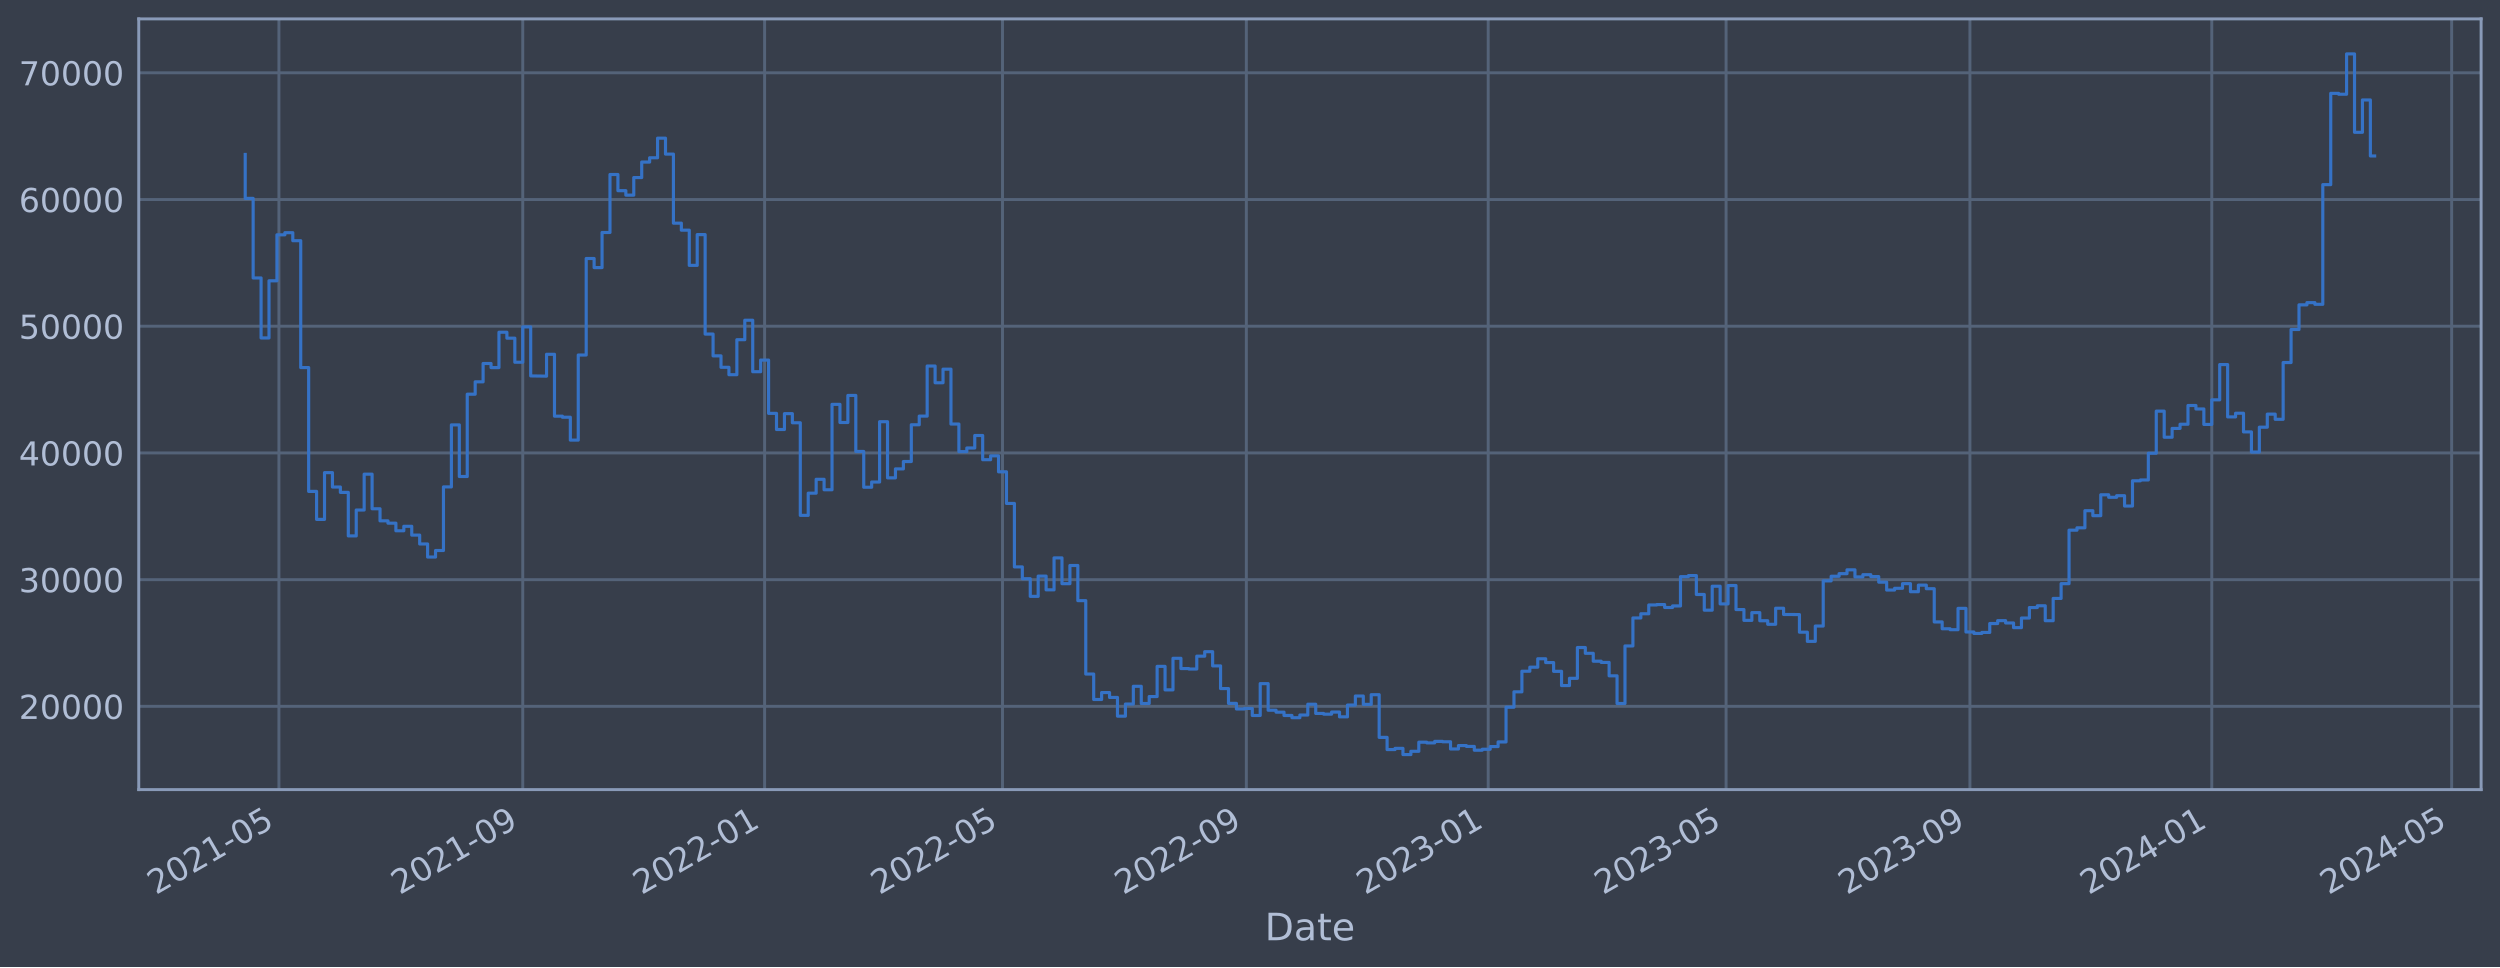
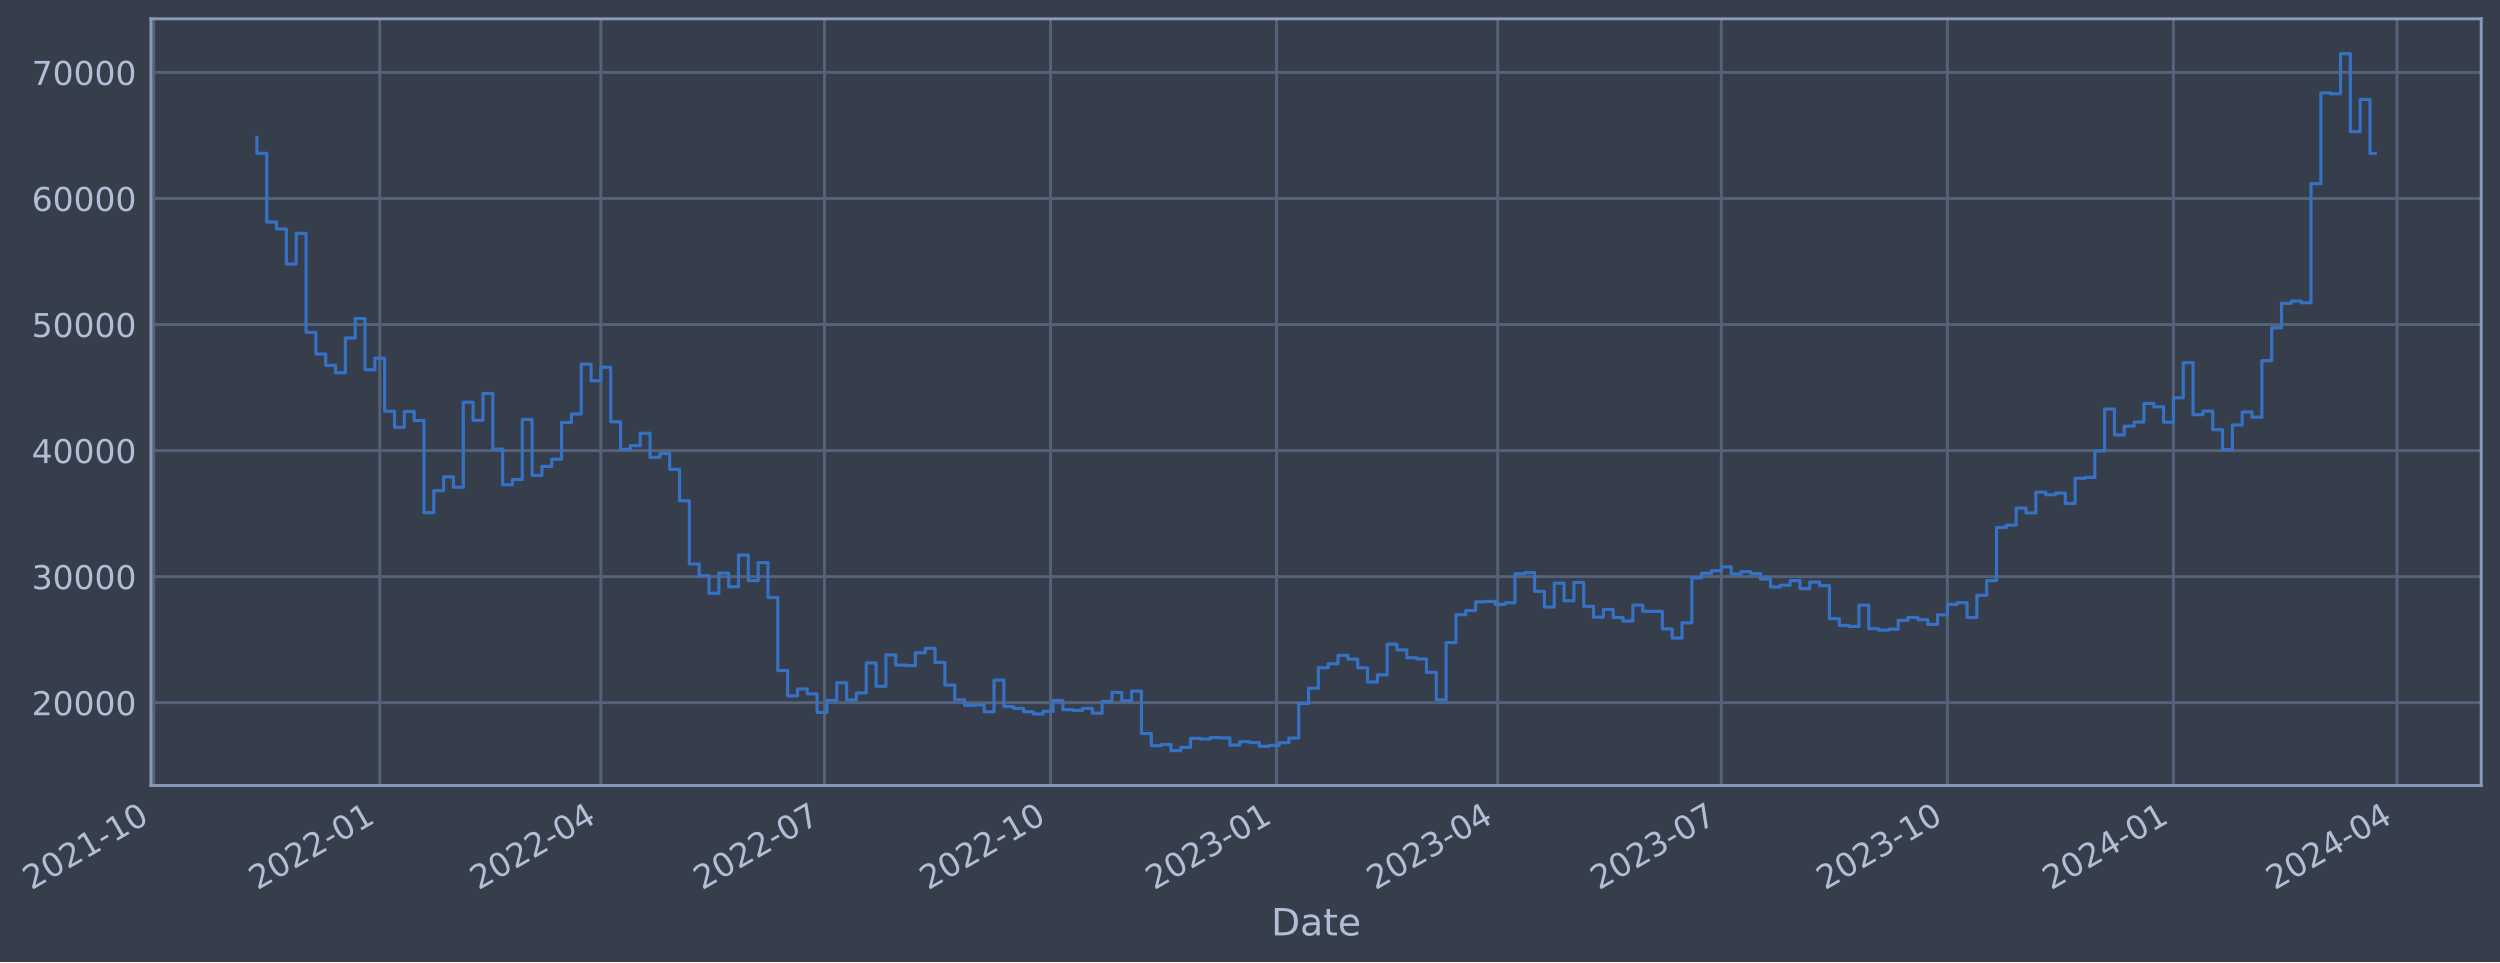
- <svg xmlns="http://www.w3.org/2000/svg" xmlns:xlink="http://www.w3.org/1999/xlink" width="952.884pt" height="368.58pt" viewBox="0 0 952.884 368.58" version="1.1">
+ <svg xmlns="http://www.w3.org/2000/svg" xmlns:xlink="http://www.w3.org/1999/xlink" width="957.847pt" height="368.58pt" viewBox="0 0 957.847 368.58" version="1.1">
  <defs>
    <style type="text/css">*{stroke-linejoin: round; stroke-linecap: butt}</style>
  </defs>
  <g id="figure_1">
    <g id="patch_1">
-       <path d="M 0 368.58  L 952.884 368.58  L 952.884 0  L 0 0  z " style="fill: #373e4b" />
+       <path d="M 0 368.58  L 957.847 368.58  L 957.847 0  L 0 0  z " style="fill: #373e4b" />
    </g>
    <g id="axes_1">
      <g id="patch_2">
-         <path d="M 52.884 300.96  L 945.684 300.96  L 945.684 7.2  L 52.884 7.2  z " style="fill: #373e4b" />
+         <path d="M 57.847 300.96  L 950.647 300.96  L 950.647 7.2  L 57.847 7.2  z " style="fill: #373e4b" />
      </g>
      <g id="matplotlib.axis_1">
        <g id="xtick_1">
          <g id="line2d_1">
-             <path d="M 106.311 300.96  L 106.311 7.2  " clip-path="url(#p2ab431d7be)" style="fill: none; stroke: #546379; stroke-width: 1.12; stroke-linecap: square" />
+             <path d="M 58.89 300.96  L 58.89 7.2  " clip-path="url(#p176201838a)" style="fill: none; stroke: #546379; stroke-width: 1.12; stroke-linecap: square" />
          </g>
          <g id="line2d_2" />
          <g id="text_1">
-             <g style="fill: #b1bed6" transform="translate(59.4076 341.1745) rotate(-30) scale(0.126 -0.126)">
+             <g style="fill: #b1bed6" transform="translate(11.98702 341.1745) rotate(-30) scale(0.126 -0.126)">
              <defs>
                <path id="DejaVuSans-32" d="M 1228 531  L 3431 531  L 3431 0  L 469 0  L 469 531  Q 828 903 1448 1529  Q 2069 2156 2228 2338  Q 2531 2678 2651 2914  Q 2772 3150 2772 3378  Q 2772 3750 2511 3984  Q 2250 4219 1831 4219  Q 1534 4219 1204 4116  Q 875 4013 500 3803  L 500 4441  Q 881 4594 1212 4672  Q 1544 4750 1819 4750  Q 2544 4750 2975 4387  Q 3406 4025 3406 3419  Q 3406 3131 3298 2873  Q 3191 2616 2906 2266  Q 2828 2175 2409 1742  Q 1991 1309 1228 531  z " transform="scale(0.015625)" />
                <path id="DejaVuSans-30" d="M 2034 4250  Q 1547 4250 1301 3770  Q 1056 3291 1056 2328  Q 1056 1369 1301 889  Q 1547 409 2034 409  Q 2525 409 2770 889  Q 3016 1369 3016 2328  Q 3016 3291 2770 3770  Q 2525 4250 2034 4250  z M 2034 4750  Q 2819 4750 3233 4129  Q 3647 3509 3647 2328  Q 3647 1150 3233 529  Q 2819 -91 2034 -91  Q 1250 -91 836 529  Q 422 1150 422 2328  Q 422 3509 836 4129  Q 1250 4750 2034 4750  z " transform="scale(0.015625)" />
                <path id="DejaVuSans-31" d="M 794 531  L 1825 531  L 1825 4091  L 703 3866  L 703 4441  L 1819 4666  L 2450 4666  L 2450 531  L 3481 531  L 3481 0  L 794 0  L 794 531  z " transform="scale(0.015625)" />
                <path id="DejaVuSans-2d" d="M 313 2009  L 1997 2009  L 1997 1497  L 313 1497  L 313 2009  z " transform="scale(0.015625)" />
-                 <path id="DejaVuSans-35" d="M 691 4666  L 3169 4666  L 3169 4134  L 1269 4134  L 1269 2991  Q 1406 3038 1543 3061  Q 1681 3084 1819 3084  Q 2600 3084 3056 2656  Q 3513 2228 3513 1497  Q 3513 744 3044 326  Q 2575 -91 1722 -91  Q 1428 -91 1123 -41  Q 819 9 494 109  L 494 744  Q 775 591 1075 516  Q 1375 441 1709 441  Q 2250 441 2565 725  Q 2881 1009 2881 1497  Q 2881 1984 2565 2268  Q 2250 2553 1709 2553  Q 1456 2553 1204 2497  Q 953 2441 691 2322  L 691 4666  z " transform="scale(0.015625)" />
              </defs>
              <use xlink:href="#DejaVuSans-32" />
              <use xlink:href="#DejaVuSans-30" x="63.623" />
              <use xlink:href="#DejaVuSans-32" x="127.246" />
              <use xlink:href="#DejaVuSans-31" x="190.869" />
              <use xlink:href="#DejaVuSans-2d" x="254.492" />
-               <use xlink:href="#DejaVuSans-30" x="290.576" />
-               <use xlink:href="#DejaVuSans-35" x="354.199" />
+               <use xlink:href="#DejaVuSans-31" x="290.576" />
+               <use xlink:href="#DejaVuSans-30" x="354.199" />
            </g>
          </g>
        </g>
        <g id="xtick_2">
          <g id="line2d_3">
-             <path d="M 199.25 300.96  L 199.25 7.2  " clip-path="url(#p2ab431d7be)" style="fill: none; stroke: #546379; stroke-width: 1.12; stroke-linecap: square" />
+             <path d="M 145.499 300.96  L 145.499 7.2  " clip-path="url(#p176201838a)" style="fill: none; stroke: #546379; stroke-width: 1.12; stroke-linecap: square" />
          </g>
          <g id="line2d_4" />
          <g id="text_2">
-             <g style="fill: #b1bed6" transform="translate(152.3472 341.1745) rotate(-30) scale(0.126 -0.126)">
-               <defs>
-                 <path id="DejaVuSans-39" d="M 703 97  L 703 672  Q 941 559 1184 500  Q 1428 441 1663 441  Q 2288 441 2617 861  Q 2947 1281 2994 2138  Q 2813 1869 2534 1725  Q 2256 1581 1919 1581  Q 1219 1581 811 2004  Q 403 2428 403 3163  Q 403 3881 828 4315  Q 1253 4750 1959 4750  Q 2769 4750 3195 4129  Q 3622 3509 3622 2328  Q 3622 1225 3098 567  Q 2575 -91 1691 -91  Q 1453 -91 1209 -44  Q 966 3 703 97  z M 1959 2075  Q 2384 2075 2632 2365  Q 2881 2656 2881 3163  Q 2881 3666 2632 3958  Q 2384 4250 1959 4250  Q 1534 4250 1286 3958  Q 1038 3666 1038 3163  Q 1038 2656 1286 2365  Q 1534 2075 1959 2075  z " transform="scale(0.015625)" />
-               </defs>
-               <use xlink:href="#DejaVuSans-32" />
-               <use xlink:href="#DejaVuSans-30" x="63.623" />
-               <use xlink:href="#DejaVuSans-32" x="127.246" />
-               <use xlink:href="#DejaVuSans-31" x="190.869" />
-               <use xlink:href="#DejaVuSans-2d" x="254.492" />
-               <use xlink:href="#DejaVuSans-30" x="290.576" />
-               <use xlink:href="#DejaVuSans-39" x="354.199" />
+             <g style="fill: #b1bed6" transform="translate(98.59588 341.1745) rotate(-30) scale(0.126 -0.126)">
+               <use xlink:href="#DejaVuSans-32" />
+               <use xlink:href="#DejaVuSans-30" x="63.623" />
+               <use xlink:href="#DejaVuSans-32" x="127.246" />
+               <use xlink:href="#DejaVuSans-32" x="190.869" />
+               <use xlink:href="#DejaVuSans-2d" x="254.492" />
+               <use xlink:href="#DejaVuSans-30" x="290.576" />
+               <use xlink:href="#DejaVuSans-31" x="354.199" />
            </g>
          </g>
        </g>
        <g id="xtick_3">
          <g id="line2d_5">
-             <path d="M 291.434 300.96  L 291.434 7.2  " clip-path="url(#p2ab431d7be)" style="fill: none; stroke: #546379; stroke-width: 1.12; stroke-linecap: square" />
+             <path d="M 230.225 300.96  L 230.225 7.2  " clip-path="url(#p176201838a)" style="fill: none; stroke: #546379; stroke-width: 1.12; stroke-linecap: square" />
          </g>
          <g id="line2d_6" />
          <g id="text_3">
-             <g style="fill: #b1bed6" transform="translate(244.5311 341.1745) rotate(-30) scale(0.126 -0.126)">
+             <g style="fill: #b1bed6" transform="translate(183.322 341.1745) rotate(-30) scale(0.126 -0.126)">
+               <defs>
+                 <path id="DejaVuSans-34" d="M 2419 4116  L 825 1625  L 2419 1625  L 2419 4116  z M 2253 4666  L 3047 4666  L 3047 1625  L 3713 1625  L 3713 1100  L 3047 1100  L 3047 0  L 2419 0  L 2419 1100  L 313 1100  L 313 1709  L 2253 4666  z " transform="scale(0.015625)" />
+               </defs>
              <use xlink:href="#DejaVuSans-32" />
              <use xlink:href="#DejaVuSans-30" x="63.623" />
              <use xlink:href="#DejaVuSans-32" x="127.246" />
              <use xlink:href="#DejaVuSans-32" x="190.869" />
              <use xlink:href="#DejaVuSans-2d" x="254.492" />
              <use xlink:href="#DejaVuSans-30" x="290.576" />
-               <use xlink:href="#DejaVuSans-31" x="354.199" />
+               <use xlink:href="#DejaVuSans-34" x="354.199" />
            </g>
          </g>
        </g>
        <g id="xtick_4">
          <g id="line2d_7">
-             <path d="M 382.107 300.96  L 382.107 7.2  " clip-path="url(#p2ab431d7be)" style="fill: none; stroke: #546379; stroke-width: 1.12; stroke-linecap: square" />
+             <path d="M 315.893 300.96  L 315.893 7.2  " clip-path="url(#p176201838a)" style="fill: none; stroke: #546379; stroke-width: 1.12; stroke-linecap: square" />
          </g>
          <g id="line2d_8" />
          <g id="text_4">
-             <g style="fill: #b1bed6" transform="translate(335.2039 341.1745) rotate(-30) scale(0.126 -0.126)">
+             <g style="fill: #b1bed6" transform="translate(268.9894 341.1745) rotate(-30) scale(0.126 -0.126)">
+               <defs>
+                 <path id="DejaVuSans-37" d="M 525 4666  L 3525 4666  L 3525 4397  L 1831 0  L 1172 0  L 2766 4134  L 525 4134  L 525 4666  z " transform="scale(0.015625)" />
+               </defs>
              <use xlink:href="#DejaVuSans-32" />
              <use xlink:href="#DejaVuSans-30" x="63.623" />
              <use xlink:href="#DejaVuSans-32" x="127.246" />
              <use xlink:href="#DejaVuSans-32" x="190.869" />
              <use xlink:href="#DejaVuSans-2d" x="254.492" />
              <use xlink:href="#DejaVuSans-30" x="290.576" />
-               <use xlink:href="#DejaVuSans-35" x="354.199" />
+               <use xlink:href="#DejaVuSans-37" x="354.199" />
            </g>
          </g>
        </g>
        <g id="xtick_5">
          <g id="line2d_9">
-             <path d="M 475.047 300.96  L 475.047 7.2  " clip-path="url(#p2ab431d7be)" style="fill: none; stroke: #546379; stroke-width: 1.12; stroke-linecap: square" />
+             <path d="M 402.502 300.96  L 402.502 7.2  " clip-path="url(#p176201838a)" style="fill: none; stroke: #546379; stroke-width: 1.12; stroke-linecap: square" />
          </g>
          <g id="line2d_10" />
          <g id="text_5">
-             <g style="fill: #b1bed6" transform="translate(428.1434 341.1745) rotate(-30) scale(0.126 -0.126)">
+             <g style="fill: #b1bed6" transform="translate(355.5983 341.1745) rotate(-30) scale(0.126 -0.126)">
              <use xlink:href="#DejaVuSans-32" />
              <use xlink:href="#DejaVuSans-30" x="63.623" />
              <use xlink:href="#DejaVuSans-32" x="127.246" />
              <use xlink:href="#DejaVuSans-32" x="190.869" />
              <use xlink:href="#DejaVuSans-2d" x="254.492" />
-               <use xlink:href="#DejaVuSans-30" x="290.576" />
-               <use xlink:href="#DejaVuSans-39" x="354.199" />
+               <use xlink:href="#DejaVuSans-31" x="290.576" />
+               <use xlink:href="#DejaVuSans-30" x="354.199" />
            </g>
          </g>
        </g>
        <g id="xtick_6">
          <g id="line2d_11">
-             <path d="M 567.231 300.96  L 567.231 7.2  " clip-path="url(#p2ab431d7be)" style="fill: none; stroke: #546379; stroke-width: 1.12; stroke-linecap: square" />
+             <path d="M 489.11 300.96  L 489.11 7.2  " clip-path="url(#p176201838a)" style="fill: none; stroke: #546379; stroke-width: 1.12; stroke-linecap: square" />
          </g>
          <g id="line2d_12" />
          <g id="text_6">
-             <g style="fill: #b1bed6" transform="translate(520.3274 341.1745) rotate(-30) scale(0.126 -0.126)">
+             <g style="fill: #b1bed6" transform="translate(442.2072 341.1745) rotate(-30) scale(0.126 -0.126)">
              <defs>
                <path id="DejaVuSans-33" d="M 2597 2516  Q 3050 2419 3304 2112  Q 3559 1806 3559 1356  Q 3559 666 3084 287  Q 2609 -91 1734 -91  Q 1441 -91 1130 -33  Q 819 25 488 141  L 488 750  Q 750 597 1062 519  Q 1375 441 1716 441  Q 2309 441 2620 675  Q 2931 909 2931 1356  Q 2931 1769 2642 2001  Q 2353 2234 1838 2234  L 1294 2234  L 1294 2753  L 1863 2753  Q 2328 2753 2575 2939  Q 2822 3125 2822 3475  Q 2822 3834 2567 4026  Q 2313 4219 1838 4219  Q 1578 4219 1281 4162  Q 984 4106 628 3988  L 628 4550  Q 988 4650 1302 4700  Q 1616 4750 1894 4750  Q 2613 4750 3031 4423  Q 3450 4097 3450 3541  Q 3450 3153 3228 2886  Q 3006 2619 2597 2516  z " transform="scale(0.015625)" />
              </defs>
              <use xlink:href="#DejaVuSans-32" />
              <use xlink:href="#DejaVuSans-30" x="63.623" />
              <use xlink:href="#DejaVuSans-32" x="127.246" />
              <use xlink:href="#DejaVuSans-33" x="190.869" />
              <use xlink:href="#DejaVuSans-2d" x="254.492" />
              <use xlink:href="#DejaVuSans-30" x="290.576" />
              <use xlink:href="#DejaVuSans-31" x="354.199" />
            </g>
          </g>
        </g>
        <g id="xtick_7">
          <g id="line2d_13">
-             <path d="M 657.903 300.96  L 657.903 7.2  " clip-path="url(#p2ab431d7be)" style="fill: none; stroke: #546379; stroke-width: 1.12; stroke-linecap: square" />
+             <path d="M 573.837 300.96  L 573.837 7.2  " clip-path="url(#p176201838a)" style="fill: none; stroke: #546379; stroke-width: 1.12; stroke-linecap: square" />
          </g>
          <g id="line2d_14" />
          <g id="text_7">
-             <g style="fill: #b1bed6" transform="translate(611.0001 341.1745) rotate(-30) scale(0.126 -0.126)">
+             <g style="fill: #b1bed6" transform="translate(526.9332 341.1745) rotate(-30) scale(0.126 -0.126)">
              <use xlink:href="#DejaVuSans-32" />
              <use xlink:href="#DejaVuSans-30" x="63.623" />
              <use xlink:href="#DejaVuSans-32" x="127.246" />
              <use xlink:href="#DejaVuSans-33" x="190.869" />
              <use xlink:href="#DejaVuSans-2d" x="254.492" />
              <use xlink:href="#DejaVuSans-30" x="290.576" />
-               <use xlink:href="#DejaVuSans-35" x="354.199" />
+               <use xlink:href="#DejaVuSans-34" x="354.199" />
            </g>
          </g>
        </g>
        <g id="xtick_8">
          <g id="line2d_15">
-             <path d="M 750.843 300.96  L 750.843 7.2  " clip-path="url(#p2ab431d7be)" style="fill: none; stroke: #546379; stroke-width: 1.12; stroke-linecap: square" />
+             <path d="M 659.504 300.96  L 659.504 7.2  " clip-path="url(#p176201838a)" style="fill: none; stroke: #546379; stroke-width: 1.12; stroke-linecap: square" />
          </g>
          <g id="line2d_16" />
          <g id="text_8">
-             <g style="fill: #b1bed6" transform="translate(703.9397 341.1745) rotate(-30) scale(0.126 -0.126)">
+             <g style="fill: #b1bed6" transform="translate(612.6007 341.1745) rotate(-30) scale(0.126 -0.126)">
              <use xlink:href="#DejaVuSans-32" />
              <use xlink:href="#DejaVuSans-30" x="63.623" />
              <use xlink:href="#DejaVuSans-32" x="127.246" />
              <use xlink:href="#DejaVuSans-33" x="190.869" />
              <use xlink:href="#DejaVuSans-2d" x="254.492" />
              <use xlink:href="#DejaVuSans-30" x="290.576" />
-               <use xlink:href="#DejaVuSans-39" x="354.199" />
+               <use xlink:href="#DejaVuSans-37" x="354.199" />
            </g>
          </g>
        </g>
        <g id="xtick_9">
          <g id="line2d_17">
-             <path d="M 843.027 300.96  L 843.027 7.2  " clip-path="url(#p2ab431d7be)" style="fill: none; stroke: #546379; stroke-width: 1.12; stroke-linecap: square" />
+             <path d="M 746.113 300.96  L 746.113 7.2  " clip-path="url(#p176201838a)" style="fill: none; stroke: #546379; stroke-width: 1.12; stroke-linecap: square" />
          </g>
          <g id="line2d_18" />
          <g id="text_9">
-             <g style="fill: #b1bed6" transform="translate(796.1236 341.1745) rotate(-30) scale(0.126 -0.126)">
-               <defs>
-                 <path id="DejaVuSans-34" d="M 2419 4116  L 825 1625  L 2419 1625  L 2419 4116  z M 2253 4666  L 3047 4666  L 3047 1625  L 3713 1625  L 3713 1100  L 3047 1100  L 3047 0  L 2419 0  L 2419 1100  L 313 1100  L 313 1709  L 2253 4666  z " transform="scale(0.015625)" />
-               </defs>
-               <use xlink:href="#DejaVuSans-32" />
-               <use xlink:href="#DejaVuSans-30" x="63.623" />
-               <use xlink:href="#DejaVuSans-32" x="127.246" />
-               <use xlink:href="#DejaVuSans-34" x="190.869" />
-               <use xlink:href="#DejaVuSans-2d" x="254.492" />
-               <use xlink:href="#DejaVuSans-30" x="290.576" />
-               <use xlink:href="#DejaVuSans-31" x="354.199" />
+             <g style="fill: #b1bed6" transform="translate(699.2096 341.1745) rotate(-30) scale(0.126 -0.126)">
+               <use xlink:href="#DejaVuSans-32" />
+               <use xlink:href="#DejaVuSans-30" x="63.623" />
+               <use xlink:href="#DejaVuSans-32" x="127.246" />
+               <use xlink:href="#DejaVuSans-33" x="190.869" />
+               <use xlink:href="#DejaVuSans-2d" x="254.492" />
+               <use xlink:href="#DejaVuSans-31" x="290.576" />
+               <use xlink:href="#DejaVuSans-30" x="354.199" />
            </g>
          </g>
        </g>
        <g id="xtick_10">
          <g id="line2d_19">
-             <path d="M 934.455 300.96  L 934.455 7.2  " clip-path="url(#p2ab431d7be)" style="fill: none; stroke: #546379; stroke-width: 1.12; stroke-linecap: square" />
+             <path d="M 832.722 300.96  L 832.722 7.2  " clip-path="url(#p176201838a)" style="fill: none; stroke: #546379; stroke-width: 1.12; stroke-linecap: square" />
          </g>
          <g id="line2d_20" />
          <g id="text_10">
-             <g style="fill: #b1bed6" transform="translate(887.552 341.1745) rotate(-30) scale(0.126 -0.126)">
+             <g style="fill: #b1bed6" transform="translate(785.8184 341.1745) rotate(-30) scale(0.126 -0.126)">
              <use xlink:href="#DejaVuSans-32" />
              <use xlink:href="#DejaVuSans-30" x="63.623" />
              <use xlink:href="#DejaVuSans-32" x="127.246" />
              <use xlink:href="#DejaVuSans-34" x="190.869" />
              <use xlink:href="#DejaVuSans-2d" x="254.492" />
              <use xlink:href="#DejaVuSans-30" x="290.576" />
-               <use xlink:href="#DejaVuSans-35" x="354.199" />
-             </g>
-           </g>
-         </g>
-         <g id="text_11">
-           <g style="fill: #b1bed6" transform="translate(482.0746 358.3856) scale(0.144 -0.144)">
+               <use xlink:href="#DejaVuSans-31" x="354.199" />
+             </g>
+           </g>
+         </g>
+         <g id="xtick_11">
+           <g id="line2d_21">
+             <path d="M 918.389 300.96  L 918.389 7.2  " clip-path="url(#p176201838a)" style="fill: none; stroke: #546379; stroke-width: 1.12; stroke-linecap: square" />
+           </g>
+           <g id="line2d_22" />
+           <g id="text_11">
+             <g style="fill: #b1bed6" transform="translate(871.4859 341.1745) rotate(-30) scale(0.126 -0.126)">
+               <use xlink:href="#DejaVuSans-32" />
+               <use xlink:href="#DejaVuSans-30" x="63.623" />
+               <use xlink:href="#DejaVuSans-32" x="127.246" />
+               <use xlink:href="#DejaVuSans-34" x="190.869" />
+               <use xlink:href="#DejaVuSans-2d" x="254.492" />
+               <use xlink:href="#DejaVuSans-30" x="290.576" />
+               <use xlink:href="#DejaVuSans-34" x="354.199" />
+             </g>
+           </g>
+         </g>
+         <g id="text_12">
+           <g style="fill: #b1bed6" transform="translate(487.0382 358.3856) scale(0.144 -0.144)">
            <defs>
              <path id="DejaVuSans-44" d="M 1259 4147  L 1259 519  L 2022 519  Q 2988 519 3436 956  Q 3884 1394 3884 2338  Q 3884 3275 3436 3711  Q 2988 4147 2022 4147  L 1259 4147  z M 628 4666  L 1925 4666  Q 3281 4666 3915 4102  Q 4550 3538 4550 2338  Q 4550 1131 3912 565  Q 3275 0 1925 0  L 628 0  L 628 4666  z " transform="scale(0.015625)" />
              <path id="DejaVuSans-61" d="M 2194 1759  Q 1497 1759 1228 1600  Q 959 1441 959 1056  Q 959 750 1161 570  Q 1363 391 1709 391  Q 2188 391 2477 730  Q 2766 1069 2766 1631  L 2766 1759  L 2194 1759  z M 3341 1997  L 3341 0  L 2766 0  L 2766 531  Q 2569 213 2275 61  Q 1981 -91 1556 -91  Q 1019 -91 701 211  Q 384 513 384 1019  Q 384 1609 779 1909  Q 1175 2209 1959 2209  L 2766 2209  L 2766 2266  Q 2766 2663 2505 2880  Q 2244 3097 1772 3097  Q 1472 3097 1187 3025  Q 903 2953 641 2809  L 641 3341  Q 956 3463 1253 3523  Q 1550 3584 1831 3584  Q 2591 3584 2966 3190  Q 3341 2797 3341 1997  z " transform="scale(0.015625)" />
              <path id="DejaVuSans-74" d="M 1172 4494  L 1172 3500  L 2356 3500  L 2356 3053  L 1172 3053  L 1172 1153  Q 1172 725 1289 603  Q 1406 481 1766 481  L 2356 481  L 2356 0  L 1766 0  Q 1100 0 847 248  Q 594 497 594 1153  L 594 3053  L 172 3053  L 172 3500  L 594 3500  L 594 4494  L 1172 4494  z " transform="scale(0.015625)" />
              <path id="DejaVuSans-65" d="M 3597 1894  L 3597 1613  L 953 1613  Q 991 1019 1311 708  Q 1631 397 2203 397  Q 2534 397 2845 478  Q 3156 559 3463 722  L 3463 178  Q 3153 47 2828 -22  Q 2503 -91 2169 -91  Q 1331 -91 842 396  Q 353 884 353 1716  Q 353 2575 817 3079  Q 1281 3584 2069 3584  Q 2775 3584 3186 3129  Q 3597 2675 3597 1894  z M 3022 2063  Q 3016 2534 2758 2815  Q 2500 3097 2075 3097  Q 1594 3097 1305 2825  Q 1016 2553 972 2059  L 3022 2063  z " transform="scale(0.015625)" />
            </defs>
            <use xlink:href="#DejaVuSans-44" />
            <use xlink:href="#DejaVuSans-61" x="77.002" />
            <use xlink:href="#DejaVuSans-74" x="138.281" />
            <use xlink:href="#DejaVuSans-65" x="177.49" />
          </g>
        </g>
      </g>
      <g id="matplotlib.axis_2">
        <g id="ytick_1">
-           <g id="line2d_21">
-             <path d="M 52.884 269.229  L 945.684 269.229  " clip-path="url(#p2ab431d7be)" style="fill: none; stroke: #546379; stroke-width: 1.12; stroke-linecap: square" />
-           </g>
-           <g id="line2d_22" />
-           <g id="text_12">
-             <g style="fill: #b1bed6" transform="translate(7.2 274.0162) scale(0.126 -0.126)">
-               <use xlink:href="#DejaVuSans-32" />
-               <use xlink:href="#DejaVuSans-30" x="63.623" />
-               <use xlink:href="#DejaVuSans-30" x="127.246" />
-               <use xlink:href="#DejaVuSans-30" x="190.869" />
-               <use xlink:href="#DejaVuSans-30" x="254.492" />
-             </g>
-           </g>
-         </g>
-         <g id="ytick_2">
          <g id="line2d_23">
-             <path d="M 52.884 220.932  L 945.684 220.932  " clip-path="url(#p2ab431d7be)" style="fill: none; stroke: #546379; stroke-width: 1.12; stroke-linecap: square" />
+             <path d="M 57.847 269.229  L 950.647 269.229  " clip-path="url(#p176201838a)" style="fill: none; stroke: #546379; stroke-width: 1.12; stroke-linecap: square" />
          </g>
          <g id="line2d_24" />
          <g id="text_13">
-             <g style="fill: #b1bed6" transform="translate(7.2 225.7194) scale(0.126 -0.126)">
-               <use xlink:href="#DejaVuSans-33" />
-               <use xlink:href="#DejaVuSans-30" x="63.623" />
-               <use xlink:href="#DejaVuSans-30" x="127.246" />
-               <use xlink:href="#DejaVuSans-30" x="190.869" />
-               <use xlink:href="#DejaVuSans-30" x="254.492" />
-             </g>
-           </g>
-         </g>
-         <g id="ytick_3">
+             <g style="fill: #b1bed6" transform="translate(12.16355 274.0162) scale(0.126 -0.126)">
+               <use xlink:href="#DejaVuSans-32" />
+               <use xlink:href="#DejaVuSans-30" x="63.623" />
+               <use xlink:href="#DejaVuSans-30" x="127.246" />
+               <use xlink:href="#DejaVuSans-30" x="190.869" />
+               <use xlink:href="#DejaVuSans-30" x="254.492" />
+             </g>
+           </g>
+         </g>
+         <g id="ytick_2">
          <g id="line2d_25">
-             <path d="M 52.884 172.636  L 945.684 172.636  " clip-path="url(#p2ab431d7be)" style="fill: none; stroke: #546379; stroke-width: 1.12; stroke-linecap: square" />
+             <path d="M 57.847 220.932  L 950.647 220.932  " clip-path="url(#p176201838a)" style="fill: none; stroke: #546379; stroke-width: 1.12; stroke-linecap: square" />
          </g>
          <g id="line2d_26" />
          <g id="text_14">
-             <g style="fill: #b1bed6" transform="translate(7.2 177.4226) scale(0.126 -0.126)">
-               <use xlink:href="#DejaVuSans-34" />
-               <use xlink:href="#DejaVuSans-30" x="63.623" />
-               <use xlink:href="#DejaVuSans-30" x="127.246" />
-               <use xlink:href="#DejaVuSans-30" x="190.869" />
-               <use xlink:href="#DejaVuSans-30" x="254.492" />
-             </g>
-           </g>
-         </g>
-         <g id="ytick_4">
+             <g style="fill: #b1bed6" transform="translate(12.16355 225.7194) scale(0.126 -0.126)">
+               <use xlink:href="#DejaVuSans-33" />
+               <use xlink:href="#DejaVuSans-30" x="63.623" />
+               <use xlink:href="#DejaVuSans-30" x="127.246" />
+               <use xlink:href="#DejaVuSans-30" x="190.869" />
+               <use xlink:href="#DejaVuSans-30" x="254.492" />
+             </g>
+           </g>
+         </g>
+         <g id="ytick_3">
          <g id="line2d_27">
-             <path d="M 52.884 124.339  L 945.684 124.339  " clip-path="url(#p2ab431d7be)" style="fill: none; stroke: #546379; stroke-width: 1.12; stroke-linecap: square" />
+             <path d="M 57.847 172.636  L 950.647 172.636  " clip-path="url(#p176201838a)" style="fill: none; stroke: #546379; stroke-width: 1.12; stroke-linecap: square" />
          </g>
          <g id="line2d_28" />
          <g id="text_15">
-             <g style="fill: #b1bed6" transform="translate(7.2 129.1258) scale(0.126 -0.126)">
-               <use xlink:href="#DejaVuSans-35" />
-               <use xlink:href="#DejaVuSans-30" x="63.623" />
-               <use xlink:href="#DejaVuSans-30" x="127.246" />
-               <use xlink:href="#DejaVuSans-30" x="190.869" />
-               <use xlink:href="#DejaVuSans-30" x="254.492" />
-             </g>
-           </g>
-         </g>
-         <g id="ytick_5">
+             <g style="fill: #b1bed6" transform="translate(12.16355 177.4226) scale(0.126 -0.126)">
+               <use xlink:href="#DejaVuSans-34" />
+               <use xlink:href="#DejaVuSans-30" x="63.623" />
+               <use xlink:href="#DejaVuSans-30" x="127.246" />
+               <use xlink:href="#DejaVuSans-30" x="190.869" />
+               <use xlink:href="#DejaVuSans-30" x="254.492" />
+             </g>
+           </g>
+         </g>
+         <g id="ytick_4">
          <g id="line2d_29">
-             <path d="M 52.884 76.042  L 945.684 76.042  " clip-path="url(#p2ab431d7be)" style="fill: none; stroke: #546379; stroke-width: 1.12; stroke-linecap: square" />
+             <path d="M 57.847 124.339  L 950.647 124.339  " clip-path="url(#p176201838a)" style="fill: none; stroke: #546379; stroke-width: 1.12; stroke-linecap: square" />
          </g>
          <g id="line2d_30" />
          <g id="text_16">
-             <g style="fill: #b1bed6" transform="translate(7.2 80.82899) scale(0.126 -0.126)">
-               <defs>
-                 <path id="DejaVuSans-36" d="M 2113 2584  Q 1688 2584 1439 2293  Q 1191 2003 1191 1497  Q 1191 994 1439 701  Q 1688 409 2113 409  Q 2538 409 2786 701  Q 3034 994 3034 1497  Q 3034 2003 2786 2293  Q 2538 2584 2113 2584  z M 3366 4563  L 3366 3988  Q 3128 4100 2886 4159  Q 2644 4219 2406 4219  Q 1781 4219 1451 3797  Q 1122 3375 1075 2522  Q 1259 2794 1537 2939  Q 1816 3084 2150 3084  Q 2853 3084 3261 2657  Q 3669 2231 3669 1497  Q 3669 778 3244 343  Q 2819 -91 2113 -91  Q 1303 -91 875 529  Q 447 1150 447 2328  Q 447 3434 972 4092  Q 1497 4750 2381 4750  Q 2619 4750 2861 4703  Q 3103 4656 3366 4563  z " transform="scale(0.015625)" />
-               </defs>
-               <use xlink:href="#DejaVuSans-36" />
-               <use xlink:href="#DejaVuSans-30" x="63.623" />
-               <use xlink:href="#DejaVuSans-30" x="127.246" />
-               <use xlink:href="#DejaVuSans-30" x="190.869" />
-               <use xlink:href="#DejaVuSans-30" x="254.492" />
-             </g>
-           </g>
-         </g>
-         <g id="ytick_6">
+             <g style="fill: #b1bed6" transform="translate(12.16355 129.1258) scale(0.126 -0.126)">
+               <defs>
+                 <path id="DejaVuSans-35" d="M 691 4666  L 3169 4666  L 3169 4134  L 1269 4134  L 1269 2991  Q 1406 3038 1543 3061  Q 1681 3084 1819 3084  Q 2600 3084 3056 2656  Q 3513 2228 3513 1497  Q 3513 744 3044 326  Q 2575 -91 1722 -91  Q 1428 -91 1123 -41  Q 819 9 494 109  L 494 744  Q 775 591 1075 516  Q 1375 441 1709 441  Q 2250 441 2565 725  Q 2881 1009 2881 1497  Q 2881 1984 2565 2268  Q 2250 2553 1709 2553  Q 1456 2553 1204 2497  Q 953 2441 691 2322  L 691 4666  z " transform="scale(0.015625)" />
+               </defs>
+               <use xlink:href="#DejaVuSans-35" />
+               <use xlink:href="#DejaVuSans-30" x="63.623" />
+               <use xlink:href="#DejaVuSans-30" x="127.246" />
+               <use xlink:href="#DejaVuSans-30" x="190.869" />
+               <use xlink:href="#DejaVuSans-30" x="254.492" />
+             </g>
+           </g>
+         </g>
+         <g id="ytick_5">
          <g id="line2d_31">
-             <path d="M 52.884 27.745  L 945.684 27.745  " clip-path="url(#p2ab431d7be)" style="fill: none; stroke: #546379; stroke-width: 1.12; stroke-linecap: square" />
+             <path d="M 57.847 76.042  L 950.647 76.042  " clip-path="url(#p176201838a)" style="fill: none; stroke: #546379; stroke-width: 1.12; stroke-linecap: square" />
          </g>
          <g id="line2d_32" />
          <g id="text_17">
-             <g style="fill: #b1bed6" transform="translate(7.2 32.5322) scale(0.126 -0.126)">
-               <defs>
-                 <path id="DejaVuSans-37" d="M 525 4666  L 3525 4666  L 3525 4397  L 1831 0  L 1172 0  L 2766 4134  L 525 4134  L 525 4666  z " transform="scale(0.015625)" />
-               </defs>
+             <g style="fill: #b1bed6" transform="translate(12.16355 80.82899) scale(0.126 -0.126)">
+               <defs>
+                 <path id="DejaVuSans-36" d="M 2113 2584  Q 1688 2584 1439 2293  Q 1191 2003 1191 1497  Q 1191 994 1439 701  Q 1688 409 2113 409  Q 2538 409 2786 701  Q 3034 994 3034 1497  Q 3034 2003 2786 2293  Q 2538 2584 2113 2584  z M 3366 4563  L 3366 3988  Q 3128 4100 2886 4159  Q 2644 4219 2406 4219  Q 1781 4219 1451 3797  Q 1122 3375 1075 2522  Q 1259 2794 1537 2939  Q 1816 3084 2150 3084  Q 2853 3084 3261 2657  Q 3669 2231 3669 1497  Q 3669 778 3244 343  Q 2819 -91 2113 -91  Q 1303 -91 875 529  Q 447 1150 447 2328  Q 447 3434 972 4092  Q 1497 4750 2381 4750  Q 2619 4750 2861 4703  Q 3103 4656 3366 4563  z " transform="scale(0.015625)" />
+               </defs>
+               <use xlink:href="#DejaVuSans-36" />
+               <use xlink:href="#DejaVuSans-30" x="63.623" />
+               <use xlink:href="#DejaVuSans-30" x="127.246" />
+               <use xlink:href="#DejaVuSans-30" x="190.869" />
+               <use xlink:href="#DejaVuSans-30" x="254.492" />
+             </g>
+           </g>
+         </g>
+         <g id="ytick_6">
+           <g id="line2d_33">
+             <path d="M 57.847 27.745  L 950.647 27.745  " clip-path="url(#p176201838a)" style="fill: none; stroke: #546379; stroke-width: 1.12; stroke-linecap: square" />
+           </g>
+           <g id="line2d_34" />
+           <g id="text_18">
+             <g style="fill: #b1bed6" transform="translate(12.16355 32.5322) scale(0.126 -0.126)">
              <use xlink:href="#DejaVuSans-37" />
              <use xlink:href="#DejaVuSans-30" x="63.623" />
              <use xlink:href="#DejaVuSans-30" x="127.246" />
              <use xlink:href="#DejaVuSans-30" x="190.869" />
              <use xlink:href="#DejaVuSans-30" x="254.492" />
            </g>
          </g>
        </g>
      </g>
-       <g id="line2d_33">
-         <path d="M 93.466 58.875  L 93.466 75.621  L 96.488 75.621  L 96.488 105.943  L 99.51 105.943  L 99.51 128.803  L 102.533 128.803  L 102.533 107.028  L 105.555 107.028  L 105.555 89.501  L 108.578 89.501  L 108.578 88.694  L 111.6 88.694  L 111.6 91.738  L 114.623 91.738  L 114.623 140.1  L 117.645 140.1  L 117.645 187.297  L 120.667 187.297  L 120.667 197.969  L 123.69 197.969  L 123.69 180.144  L 126.712 180.144  L 126.712 185.625  L 129.735 185.625  L 129.735 187.678  L 132.757 187.678  L 132.757 204.269  L 135.78 204.269  L 135.78 194.394  L 138.802 194.394  L 138.802 180.726  L 141.824 180.726  L 141.824 193.923  L 144.847 193.923  L 144.847 198.526  L 147.869 198.526  L 147.869 199.408  L 150.892 199.408  L 150.892 202.305  L 153.914 202.305  L 153.914 200.595  L 156.936 200.595  L 156.936 203.953  L 159.959 203.953  L 159.959 207.339  L 162.981 207.339  L 162.981 212.319  L 166.004 212.319  L 166.004 209.834  L 169.026 209.834  L 169.026 185.588  L 172.049 185.588  L 172.049 161.942  L 175.071 161.942  L 175.071 181.628  L 178.093 181.628  L 178.093 150.254  L 181.116 150.254  L 181.116 145.534  L 184.138 145.534  L 184.138 138.555  L 187.161 138.555  L 187.161 140.109  L 190.183 140.109  L 190.183 126.64  L 193.206 126.64  L 193.206 128.894  L 196.228 128.894  L 196.228 138.075  L 199.25 138.075  L 199.25 124.593  L 202.273 124.593  L 202.273 143.279  L 208.318 143.372  L 208.318 135.035  L 211.34 135.035  L 211.34 158.622  L 214.363 158.622  L 214.363 159.037  L 217.385 159.037  L 217.385 167.752  L 220.407 167.752  L 220.407 135.316  L 223.43 135.316  L 223.43 98.53  L 226.452 98.53  L 226.452 101.998  L 229.475 101.998  L 229.475 88.61  L 232.497 88.61  L 232.497 66.52  L 235.52 66.52  L 235.52 72.675  L 238.542 72.675  L 238.542 74.375  L 241.564 74.375  L 241.564 67.68  L 244.587 67.68  L 244.587 61.771  L 247.609 61.771  L 247.609 60.137  L 250.632 60.137  L 250.632 52.672  L 253.654 52.672  L 253.654 58.731  L 256.677 58.731  L 256.677 85.059  L 259.699 85.059  L 259.699 87.738  L 262.721 87.738  L 262.721 101.151  L 265.744 101.151  L 265.744 89.421  L 268.766 89.421  L 268.766 127.331  L 271.789 127.331  L 271.789 135.642  L 274.811 135.642  L 274.811 140.001  L 277.833 140.001  L 277.833 142.819  L 280.856 142.819  L 280.856 129.484  L 283.878 129.484  L 283.878 122.065  L 286.901 122.065  L 286.901 141.683  L 289.923 141.683  L 289.923 137.244  L 292.946 137.244  L 292.946 157.564  L 295.968 157.564  L 295.968 163.705  L 298.99 163.705  L 298.99 157.667  L 302.013 157.667  L 302.013 161.134  L 305.035 161.134  L 305.035 196.439  L 308.058 196.439  L 308.058 187.977  L 311.08 187.977  L 311.08 182.688  L 314.103 182.688  L 314.103 186.678  L 317.125 186.678  L 317.125 154.118  L 320.147 154.118  L 320.147 161.038  L 323.17 161.038  L 323.17 150.727  L 326.192 150.727  L 326.192 172.08  L 329.215 172.08  L 329.215 185.717  L 332.237 185.717  L 332.237 183.722  L 335.26 183.722  L 335.26 160.733  L 338.282 160.733  L 338.282 182.138  L 341.304 182.138  L 341.304 178.716  L 344.327 178.716  L 344.327 175.916  L 347.349 175.916  L 347.349 161.902  L 350.372 161.902  L 350.372 158.605  L 353.394 158.605  L 353.394 139.511  L 356.417 139.511  L 356.417 145.883  L 359.439 145.883  L 359.439 140.705  L 362.461 140.705  L 362.461 161.629  L 365.484 161.629  L 365.484 172.142  L 368.506 172.142  L 368.506 170.758  L 371.529 170.758  L 371.529 165.991  L 374.551 165.991  L 374.551 175.217  L 377.573 175.217  L 377.573 173.746  L 380.596 173.746  L 380.596 179.829  L 383.618 179.829  L 383.618 191.891  L 386.641 191.891  L 386.641 216.084  L 389.663 216.084  L 389.663 220.572  L 392.686 220.572  L 392.686 227.303  L 395.708 227.303  L 395.708 219.585  L 398.73 219.585  L 398.73 224.825  L 401.753 224.825  L 401.753 212.647  L 404.775 212.647  L 404.775 222.469  L 407.798 222.469  L 407.798 215.534  L 410.82 215.534  L 410.82 228.928  L 413.843 228.928  L 413.843 256.91  L 416.865 256.91  L 416.865 266.619  L 419.887 266.619  L 419.887 263.973  L 422.91 263.973  L 422.91 265.838  L 425.932 265.838  L 425.932 272.964  L 428.955 272.964  L 428.955 268.351  L 431.977 268.351  L 431.977 261.586  L 435 261.586  L 435 268.149  L 438.022 268.149  L 438.022 265.49  L 441.044 265.49  L 441.044 253.996  L 444.067 253.996  L 444.067 262.947  L 447.089 262.947  L 447.089 250.915  L 450.112 250.915  L 450.112 254.828  L 453.134 254.828  L 453.134 254.995  L 456.157 254.995  L 456.157 250.104  L 459.179 250.104  L 459.179 248.39  L 462.201 248.39  L 462.201 253.803  L 465.224 253.803  L 465.224 262.453  L 468.246 262.453  L 468.246 268.102  L 471.269 268.102  L 471.269 270.229  L 474.291 270.229  L 474.291 270.026  L 477.314 270.026  L 477.314 272.706  L 480.336 272.706  L 480.336 260.562  L 483.358 260.562  L 483.358 270.704  L 486.381 270.704  L 486.381 271.44  L 489.403 271.44  L 489.403 272.704  L 492.426 272.704  L 492.426 273.552  L 495.448 273.552  L 495.448 272.539  L 498.47 272.539  L 498.47 268.419  L 501.493 268.419  L 501.493 271.925  L 504.515 271.925  L 504.515 272.207  L 507.538 272.207  L 507.538 271.407  L 510.56 271.407  L 510.56 273.231  L 513.583 273.231  L 513.583 268.74  L 516.605 268.74  L 516.605 265.287  L 519.627 265.287  L 519.627 268.485  L 522.65 268.485  L 522.65 264.784  L 525.672 264.784  L 525.672 281.061  L 528.695 281.061  L 528.695 285.708  L 531.717 285.708  L 531.717 285.248  L 534.74 285.248  L 534.74 287.607  L 537.762 287.607  L 537.762 286.358  L 540.784 286.358  L 540.784 282.894  L 543.807 282.894  L 543.807 283.15  L 546.829 283.15  L 546.829 282.585  L 549.852 282.585  L 549.852 282.719  L 552.874 282.719  L 552.874 285.468  L 555.897 285.468  L 555.897 284.179  L 558.919 284.179  L 558.919 284.5  L 561.941 284.5  L 561.941 285.943  L 564.964 285.943  L 564.964 285.584  L 567.986 285.584  L 567.986 284.557  L 571.009 284.557  L 571.009 282.791  L 574.031 282.791  L 574.031 269.551  L 577.054 269.551  L 577.054 263.698  L 580.076 263.698  L 580.076 255.839  L 583.098 255.839  L 583.098 254.307  L 586.121 254.307  L 586.121 251.09  L 589.143 251.09  L 589.143 252.545  L 592.166 252.545  L 592.166 255.881  L 595.188 255.881  L 595.188 261.315  L 598.211 261.315  L 598.211 258.547  L 601.233 258.547  L 601.233 246.81  L 604.255 246.81  L 604.255 249.014  L 607.278 249.014  L 607.278 252.02  L 610.3 252.02  L 610.3 252.483  L 613.323 252.483  L 613.323 257.587  L 616.345 257.587  L 616.345 268.143  L 619.367 268.143  L 619.367 246.204  L 622.39 246.204  L 622.39 235.54  L 625.412 235.54  L 625.412 233.942  L 628.435 233.942  L 628.435 230.592  L 631.457 230.592  L 631.457 230.432  L 634.48 230.432  L 634.48 231.547  L 637.502 231.547  L 637.502 230.951  L 640.524 230.951  L 640.524 219.797  L 643.547 219.797  L 643.547 219.39  L 646.569 219.39  L 646.569 226.585  L 649.592 226.585  L 649.592 232.569  L 652.614 232.569  L 652.614 223.442  L 655.637 223.442  L 655.637 230.173  L 658.659 230.173  L 658.659 223.176  L 661.681 223.176  L 661.681 232.33  L 664.704 232.33  L 664.704 236.455  L 667.726 236.455  L 667.726 233.498  L 670.749 233.498  L 670.749 236.597  L 673.771 236.597  L 673.771 237.946  L 676.794 237.946  L 676.794 231.825  L 679.816 231.825  L 679.816 234.205  L 685.861 234.245  L 685.861 240.962  L 688.883 240.962  L 688.883 244.467  L 691.906 244.467  L 691.906 238.623  L 694.928 238.623  L 694.928 221.397  L 697.951 221.397  L 697.951 219.644  L 700.973 219.644  L 700.973 218.655  L 703.995 218.655  L 703.995 217.19  L 707.018 217.19  L 707.018 219.896  L 710.04 219.896  L 710.04 219.041  L 713.063 219.041  L 713.063 219.772  L 716.085 219.772  L 716.085 221.887  L 719.107 221.887  L 719.107 224.9  L 722.13 224.9  L 722.13 224.235  L 725.152 224.235  L 725.152 222.46  L 728.175 222.46  L 728.175 225.53  L 731.197 225.53  L 731.197 223.029  L 734.22 223.029  L 734.22 224.391  L 737.242 224.391  L 737.242 237.054  L 740.264 237.054  L 740.264 239.655  L 743.287 239.655  L 743.287 240.012  L 746.309 240.012  L 746.309 231.89  L 749.332 231.89  L 749.332 240.883  L 752.354 240.883  L 752.354 241.442  L 755.377 241.442  L 755.377 241.058  L 758.399 241.058  L 758.399 237.662  L 761.421 237.662  L 761.421 236.562  L 764.444 236.562  L 764.444 237.441  L 767.466 237.441  L 767.466 239.223  L 770.489 239.223  L 770.489 235.564  L 773.511 235.564  L 773.511 231.569  L 776.534 231.569  L 776.534 230.895  L 779.556 230.895  L 779.556 236.587  L 782.578 236.587  L 782.578 228.093  L 785.601 228.093  L 785.601 222.465  L 788.623 222.465  L 788.623 202.084  L 791.646 202.084  L 791.646 201.176  L 794.668 201.176  L 794.668 194.656  L 797.691 194.656  L 797.691 196.55  L 800.713 196.55  L 800.713 188.592  L 803.735 188.592  L 803.735 189.552  L 806.758 189.552  L 806.758 188.939  L 809.78 188.939  L 809.78 192.877  L 812.803 192.877  L 812.803 183.256  L 815.825 183.256  L 815.825 182.935  L 818.848 182.935  L 818.848 172.751  L 821.87 172.751  L 821.87 156.704  L 824.892 156.704  L 824.892 166.655  L 827.915 166.655  L 827.915 163.292  L 830.937 163.292  L 830.937 161.708  L 833.96 161.708  L 833.96 154.561  L 836.982 154.561  L 836.982 155.873  L 840.004 155.873  L 840.004 161.77  L 843.027 161.77  L 843.027 152.399  L 846.049 152.399  L 846.049 138.961  L 849.072 138.961  L 849.072 158.9  L 852.094 158.9  L 852.094 157.507  L 855.117 157.507  L 855.117 164.621  L 858.139 164.621  L 858.139 172.305  L 861.161 172.305  L 861.161 162.827  L 864.184 162.827  L 864.184 157.851  L 867.206 157.851  L 867.206 159.821  L 870.229 159.821  L 870.229 138.178  L 873.251 138.178  L 873.251 125.598  L 876.274 125.598  L 876.274 116.199  L 879.296 116.199  L 879.296 115.342  L 882.318 115.342  L 882.318 115.994  L 885.341 115.994  L 885.341 70.379  L 888.363 70.379  L 888.363 35.581  L 891.386 35.581  L 891.386 35.922  L 894.408 35.922  L 894.408 20.553  L 897.431 20.553  L 897.431 50.427  L 900.453 50.427  L 900.453 38.094  L 903.475 38.094  L 903.475 59.441  L 905.102 59.441  L 905.102 59.441  " clip-path="url(#p2ab431d7be)" style="fill: none; stroke: #3572c6; stroke-width: 1.2; stroke-linecap: square" />
+       <g id="line2d_35">
+         <path d="M 98.429 52.672  L 98.429 58.731  L 102.195 58.731  L 102.195 85.059  L 105.96 85.059  L 105.96 87.738  L 109.726 87.738  L 109.726 101.151  L 113.492 101.151  L 113.492 89.421  L 117.257 89.421  L 117.257 127.331  L 121.023 127.331  L 121.023 135.642  L 124.788 135.642  L 124.788 140.001  L 128.554 140.001  L 128.554 142.819  L 132.32 142.819  L 132.32 129.484  L 136.085 129.484  L 136.085 122.065  L 139.851 122.065  L 139.851 141.683  L 143.616 141.683  L 143.616 137.244  L 147.382 137.244  L 147.382 157.564  L 151.148 157.564  L 151.148 163.705  L 154.913 163.705  L 154.913 157.667  L 158.679 157.667  L 158.679 161.134  L 162.444 161.134  L 162.444 196.439  L 166.21 196.439  L 166.21 187.977  L 169.976 187.977  L 169.976 182.688  L 173.741 182.688  L 173.741 186.678  L 177.507 186.678  L 177.507 154.118  L 181.272 154.118  L 181.272 161.038  L 185.038 161.038  L 185.038 150.727  L 188.804 150.727  L 188.804 172.08  L 192.569 172.08  L 192.569 185.717  L 196.335 185.717  L 196.335 183.722  L 200.1 183.722  L 200.1 160.733  L 203.866 160.733  L 203.866 182.138  L 207.632 182.138  L 207.632 178.716  L 211.397 178.716  L 211.397 175.916  L 215.163 175.916  L 215.163 161.902  L 218.928 161.902  L 218.928 158.605  L 222.694 158.605  L 222.694 139.511  L 226.46 139.511  L 226.46 145.883  L 230.225 145.883  L 230.225 140.705  L 233.991 140.705  L 233.991 161.629  L 237.756 161.629  L 237.756 172.142  L 241.522 172.142  L 241.522 170.758  L 245.288 170.758  L 245.288 165.991  L 249.053 165.991  L 249.053 175.217  L 252.819 175.217  L 252.819 173.746  L 256.584 173.746  L 256.584 179.829  L 260.35 179.829  L 260.35 191.891  L 264.116 191.891  L 264.116 216.084  L 267.881 216.084  L 267.881 220.572  L 271.647 220.572  L 271.647 227.303  L 275.412 227.303  L 275.412 219.585  L 279.178 219.585  L 279.178 224.825  L 282.944 224.825  L 282.944 212.647  L 286.709 212.647  L 286.709 222.469  L 290.475 222.469  L 290.475 215.534  L 294.24 215.534  L 294.24 228.928  L 298.006 228.928  L 298.006 256.91  L 301.772 256.91  L 301.772 266.619  L 305.537 266.619  L 305.537 263.973  L 309.303 263.973  L 309.303 265.838  L 313.068 265.838  L 313.068 272.964  L 316.834 272.964  L 316.834 268.351  L 320.6 268.351  L 320.6 261.586  L 324.365 261.586  L 324.365 268.149  L 328.131 268.149  L 328.131 265.49  L 331.897 265.49  L 331.897 253.996  L 335.662 253.996  L 335.662 262.947  L 339.428 262.947  L 339.428 250.915  L 343.193 250.915  L 343.193 254.828  L 346.959 254.828  L 346.959 254.995  L 350.725 254.995  L 350.725 250.104  L 354.49 250.104  L 354.49 248.39  L 358.256 248.39  L 358.256 253.803  L 362.021 253.803  L 362.021 262.453  L 365.787 262.453  L 365.787 268.102  L 369.553 268.102  L 369.553 270.229  L 373.318 270.229  L 373.318 270.026  L 377.084 270.026  L 377.084 272.706  L 380.849 272.706  L 380.849 260.562  L 384.615 260.562  L 384.615 270.704  L 388.381 270.704  L 388.381 271.44  L 392.146 271.44  L 392.146 272.704  L 395.912 272.704  L 395.912 273.552  L 399.677 273.552  L 399.677 272.539  L 403.443 272.539  L 403.443 268.419  L 407.209 268.419  L 407.209 271.925  L 410.974 271.925  L 410.974 272.207  L 414.74 272.207  L 414.74 271.407  L 418.505 271.407  L 418.505 273.231  L 422.271 273.231  L 422.271 268.74  L 426.037 268.74  L 426.037 265.287  L 429.802 265.287  L 429.802 268.485  L 433.568 268.485  L 433.568 264.784  L 437.333 264.784  L 437.333 281.061  L 441.099 281.061  L 441.099 285.708  L 444.865 285.708  L 444.865 285.248  L 448.63 285.248  L 448.63 287.607  L 452.396 287.607  L 452.396 286.358  L 456.161 286.358  L 456.161 282.894  L 459.927 282.894  L 459.927 283.15  L 463.693 283.15  L 463.693 282.585  L 467.458 282.585  L 467.458 282.719  L 471.224 282.719  L 471.224 285.468  L 474.989 285.468  L 474.989 284.179  L 478.755 284.179  L 478.755 284.5  L 482.521 284.5  L 482.521 285.943  L 486.286 285.943  L 486.286 285.584  L 490.052 285.584  L 490.052 284.557  L 493.817 284.557  L 493.817 282.791  L 497.583 282.791  L 497.583 269.551  L 501.349 269.551  L 501.349 263.698  L 505.114 263.698  L 505.114 255.839  L 508.88 255.839  L 508.88 254.307  L 512.645 254.307  L 512.645 251.09  L 516.411 251.09  L 516.411 252.545  L 520.177 252.545  L 520.177 255.881  L 523.942 255.881  L 523.942 261.315  L 527.708 261.315  L 527.708 258.547  L 531.473 258.547  L 531.473 246.81  L 535.239 246.81  L 535.239 249.014  L 539.005 249.014  L 539.005 252.02  L 542.77 252.02  L 542.77 252.483  L 546.536 252.483  L 546.536 257.587  L 550.301 257.587  L 550.301 268.143  L 554.067 268.143  L 554.067 246.204  L 557.833 246.204  L 557.833 235.54  L 561.598 235.54  L 561.598 233.942  L 565.364 233.942  L 565.364 230.592  L 569.129 230.592  L 569.129 230.432  L 572.895 230.432  L 572.895 231.547  L 576.661 231.547  L 576.661 230.951  L 580.426 230.951  L 580.426 219.797  L 584.192 219.797  L 584.192 219.39  L 587.958 219.39  L 587.958 226.585  L 591.723 226.585  L 591.723 232.569  L 595.489 232.569  L 595.489 223.442  L 599.254 223.442  L 599.254 230.173  L 603.02 230.173  L 603.02 223.176  L 606.786 223.176  L 606.786 232.33  L 610.551 232.33  L 610.551 236.455  L 614.317 236.455  L 614.317 233.498  L 618.082 233.498  L 618.082 236.597  L 621.848 236.597  L 621.848 237.946  L 625.614 237.946  L 625.614 231.825  L 629.379 231.825  L 629.379 234.205  L 636.91 234.245  L 636.91 240.962  L 640.676 240.962  L 640.676 244.467  L 644.442 244.467  L 644.442 238.623  L 648.207 238.623  L 648.207 221.397  L 651.973 221.397  L 651.973 219.644  L 655.738 219.644  L 655.738 218.655  L 659.504 218.655  L 659.504 217.19  L 663.27 217.19  L 663.27 219.896  L 667.035 219.896  L 667.035 219.041  L 670.801 219.041  L 670.801 219.772  L 674.566 219.772  L 674.566 221.887  L 678.332 221.887  L 678.332 224.9  L 682.098 224.9  L 682.098 224.235  L 685.863 224.235  L 685.863 222.46  L 689.629 222.46  L 689.629 225.53  L 693.394 225.53  L 693.394 223.029  L 697.16 223.029  L 697.16 224.391  L 700.926 224.391  L 700.926 237.054  L 704.691 237.054  L 704.691 239.655  L 708.457 239.655  L 708.457 240.012  L 712.222 240.012  L 712.222 231.89  L 715.988 231.89  L 715.988 240.883  L 719.754 240.883  L 719.754 241.442  L 723.519 241.442  L 723.519 241.058  L 727.285 241.058  L 727.285 237.662  L 731.05 237.662  L 731.05 236.562  L 734.816 236.562  L 734.816 237.441  L 738.582 237.441  L 738.582 239.223  L 742.347 239.223  L 742.347 235.564  L 746.113 235.564  L 746.113 231.569  L 749.878 231.569  L 749.878 230.895  L 753.644 230.895  L 753.644 236.587  L 757.41 236.587  L 757.41 228.093  L 761.175 228.093  L 761.175 222.465  L 764.941 222.465  L 764.941 202.084  L 768.706 202.084  L 768.706 201.176  L 772.472 201.176  L 772.472 194.656  L 776.238 194.656  L 776.238 196.55  L 780.003 196.55  L 780.003 188.592  L 783.769 188.592  L 783.769 189.552  L 787.534 189.552  L 787.534 188.939  L 791.3 188.939  L 791.3 192.877  L 795.066 192.877  L 795.066 183.256  L 798.831 183.256  L 798.831 182.935  L 802.597 182.935  L 802.597 172.751  L 806.362 172.751  L 806.362 156.704  L 810.128 156.704  L 810.128 166.655  L 813.894 166.655  L 813.894 163.292  L 817.659 163.292  L 817.659 161.708  L 821.425 161.708  L 821.425 154.561  L 825.191 154.561  L 825.191 155.873  L 828.956 155.873  L 828.956 161.77  L 832.722 161.77  L 832.722 152.399  L 836.487 152.399  L 836.487 138.961  L 840.253 138.961  L 840.253 158.9  L 844.019 158.9  L 844.019 157.507  L 847.784 157.507  L 847.784 164.621  L 851.55 164.621  L 851.55 172.305  L 855.315 172.305  L 855.315 162.827  L 859.081 162.827  L 859.081 157.851  L 862.847 157.851  L 862.847 159.821  L 866.612 159.821  L 866.612 138.178  L 870.378 138.178  L 870.378 125.598  L 874.143 125.598  L 874.143 116.199  L 877.909 116.199  L 877.909 115.342  L 881.675 115.342  L 881.675 115.994  L 885.44 115.994  L 885.44 70.379  L 889.206 70.379  L 889.206 35.581  L 892.971 35.581  L 892.971 35.922  L 896.737 35.922  L 896.737 20.553  L 900.503 20.553  L 900.503 50.427  L 904.268 50.427  L 904.268 38.094  L 908.034 38.094  L 908.034 58.795  L 910.065 58.795  L 910.065 58.795  " clip-path="url(#p176201838a)" style="fill: none; stroke: #3572c6; stroke-width: 1.2; stroke-linecap: square" />
      </g>
      <g id="patch_3">
-         <path d="M 52.884 300.96  L 52.884 7.2  " style="fill: none; stroke: #899ab8; stroke-width: 1.12; stroke-linejoin: miter; stroke-linecap: square" />
+         <path d="M 57.847 300.96  L 57.847 7.2  " style="fill: none; stroke: #899ab8; stroke-width: 1.12; stroke-linejoin: miter; stroke-linecap: square" />
      </g>
      <g id="patch_4">
-         <path d="M 945.684 300.96  L 945.684 7.2  " style="fill: none; stroke: #899ab8; stroke-width: 1.12; stroke-linejoin: miter; stroke-linecap: square" />
+         <path d="M 950.647 300.96  L 950.647 7.2  " style="fill: none; stroke: #899ab8; stroke-width: 1.12; stroke-linejoin: miter; stroke-linecap: square" />
      </g>
      <g id="patch_5">
-         <path d="M 52.884 300.96  L 945.684 300.96  " style="fill: none; stroke: #899ab8; stroke-width: 1.12; stroke-linejoin: miter; stroke-linecap: square" />
+         <path d="M 57.847 300.96  L 950.647 300.96  " style="fill: none; stroke: #899ab8; stroke-width: 1.12; stroke-linejoin: miter; stroke-linecap: square" />
      </g>
      <g id="patch_6">
-         <path d="M 52.884 7.2  L 945.684 7.2  " style="fill: none; stroke: #899ab8; stroke-width: 1.12; stroke-linejoin: miter; stroke-linecap: square" />
+         <path d="M 57.847 7.2  L 950.647 7.2  " style="fill: none; stroke: #899ab8; stroke-width: 1.12; stroke-linejoin: miter; stroke-linecap: square" />
      </g>
    </g>
  </g>
  <defs>
-     <clipPath id="p2ab431d7be">
-       <rect x="52.884" y="7.2" width="892.8" height="293.76" />
+     <clipPath id="p176201838a">
+       <rect x="57.847" y="7.2" width="892.8" height="293.76" />
    </clipPath>
  </defs>
</svg>
